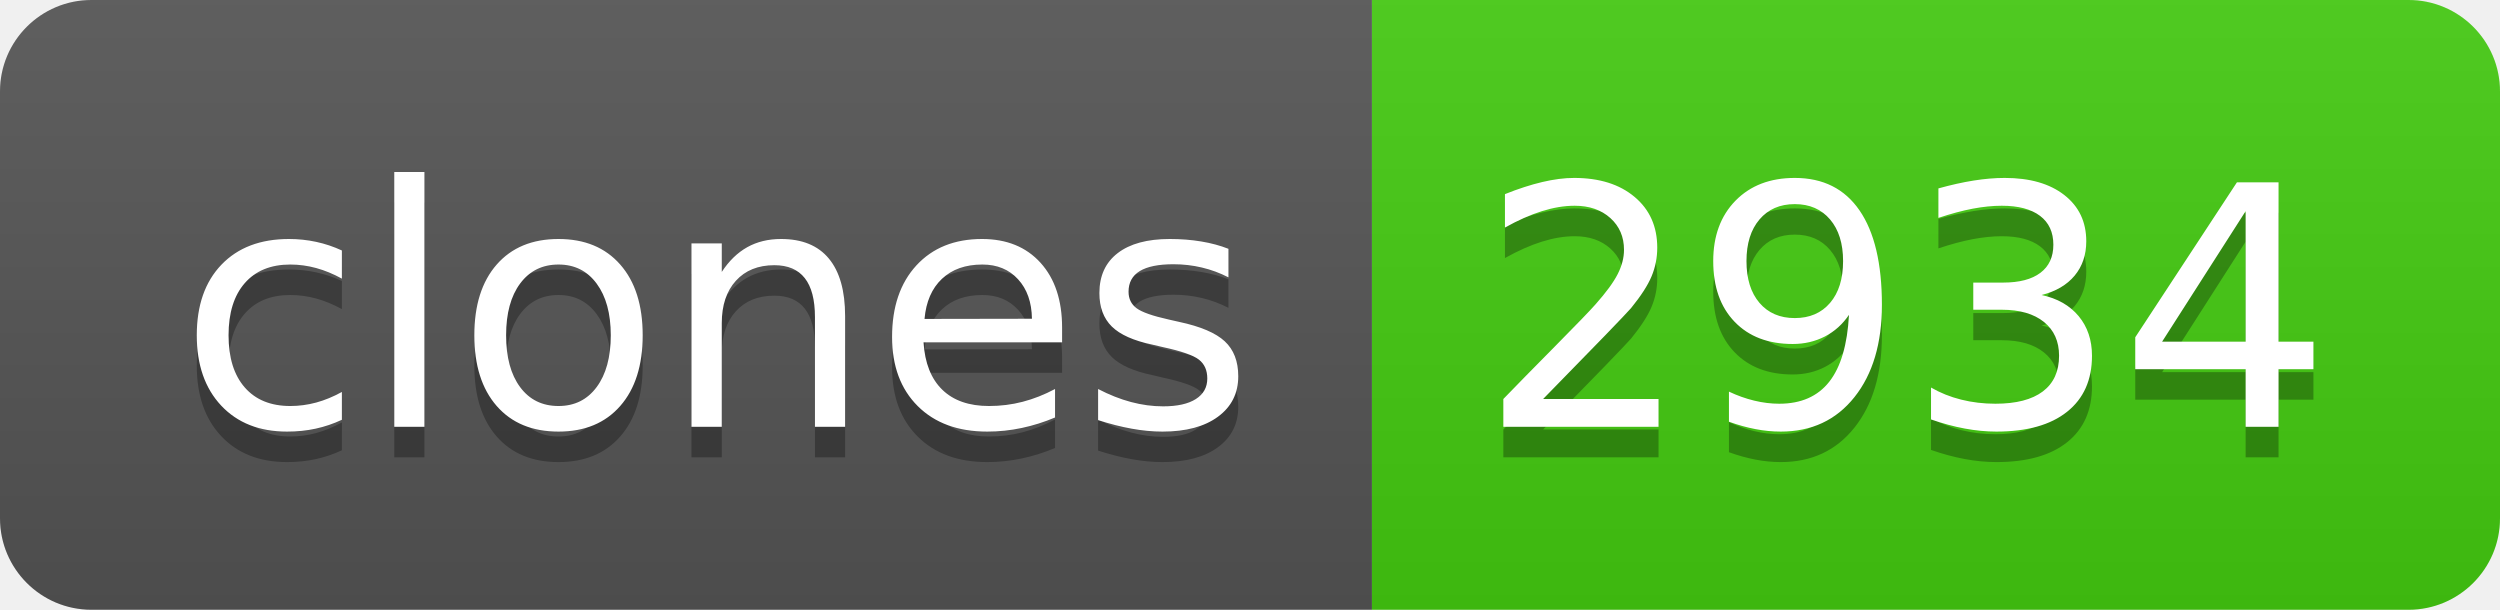
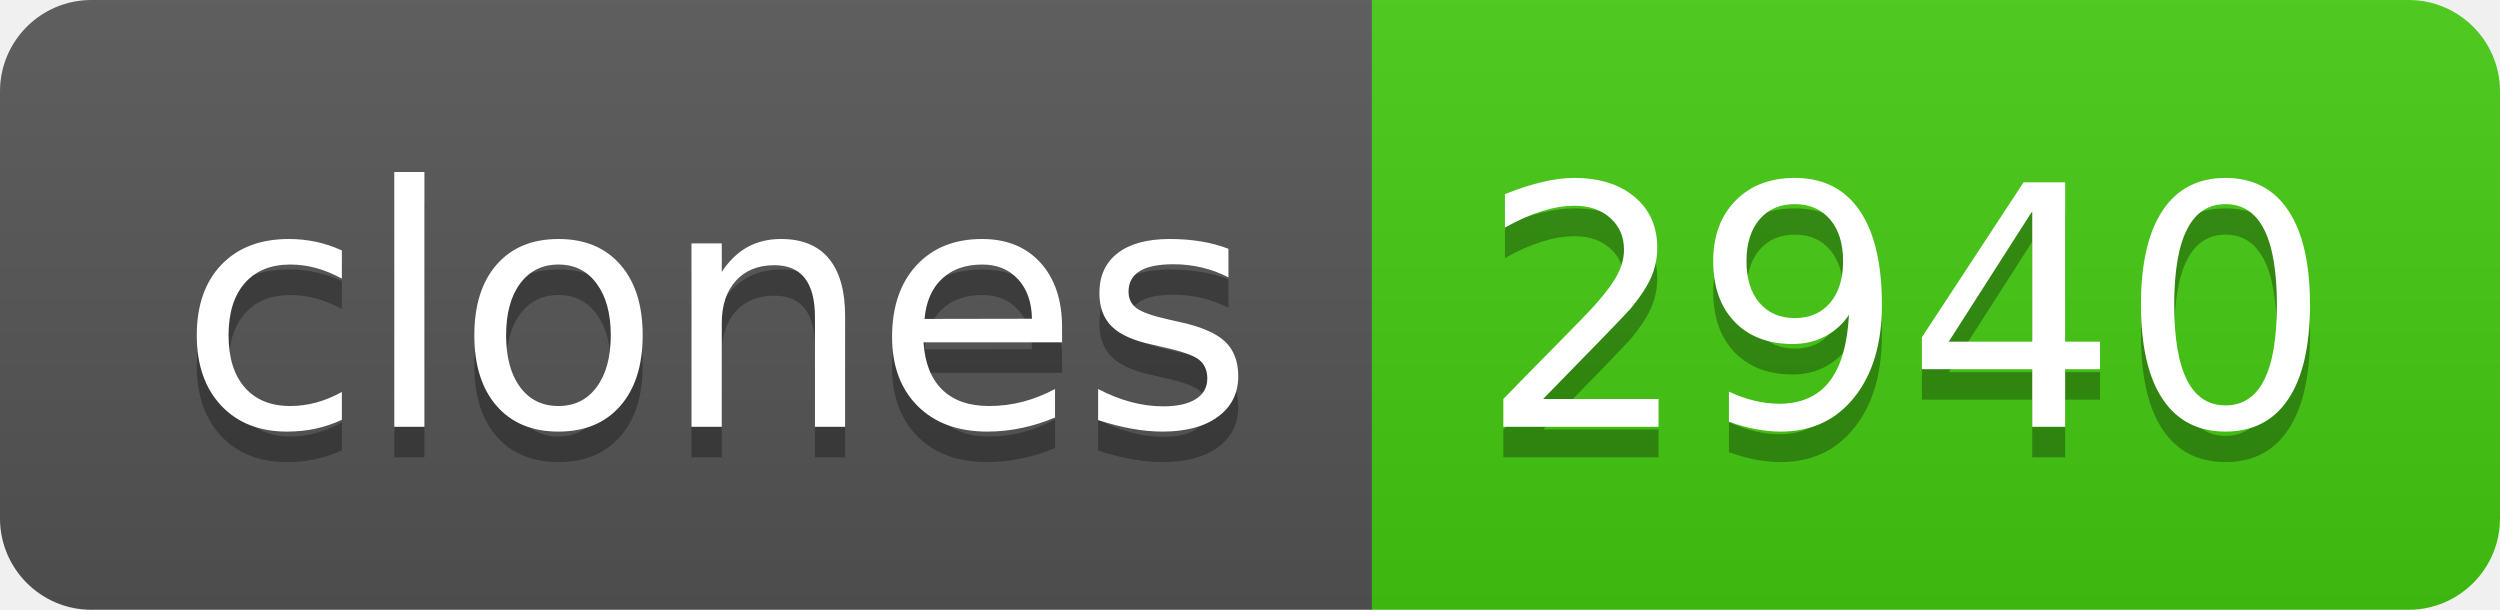
- <svg xmlns="http://www.w3.org/2000/svg" width="82" height="20" role="img" aria-label="clones: 2934">
+ <svg xmlns="http://www.w3.org/2000/svg" width="82" height="20" role="img" aria-label="clones: 2940">
  <linearGradient id="s" x2="0" y2="100%">
    <stop offset="0" stop-color="#bbb" stop-opacity=".1" />
    <stop offset="1" stop-opacity=".1" />
  </linearGradient>
  <clipPath id="r">
    <rect width="82" height="20" rx="3" fill="#fff" />
  </clipPath>
  <g clip-path="url(#r)">
    <rect width="45" height="20" fill="#555" />
    <rect x="45" width="37" height="20" fill="#4c1" />
    <rect width="82" height="20" fill="url(#s)" />
  </g>
  <g fill="#fff" text-anchor="middle" font-family="Verdana,Geneva,DejaVu Sans,sans-serif" text-rendering="geometricPrecision" font-size="110">
    <text aria-hidden="true" x="235" y="150" fill="#010101" fill-opacity=".3" transform="scale(.1)" textLength="350">clones</text>
    <text x="235" y="140" transform="scale(.1)" fill="#fff" textLength="350">clones</text>
-     <text aria-hidden="true" x="625" y="150" fill="#010101" fill-opacity=".3" transform="scale(.1)" textLength="270">2934</text>
-     <text x="625" y="140" transform="scale(.1)" fill="#fff" textLength="270">2934</text>
+     <text aria-hidden="true" x="625" y="150" fill="#010101" fill-opacity=".3" transform="scale(.1)" textLength="270">2940</text>
+     <text x="625" y="140" transform="scale(.1)" fill="#fff" textLength="270">2940</text>
  </g>
</svg>
